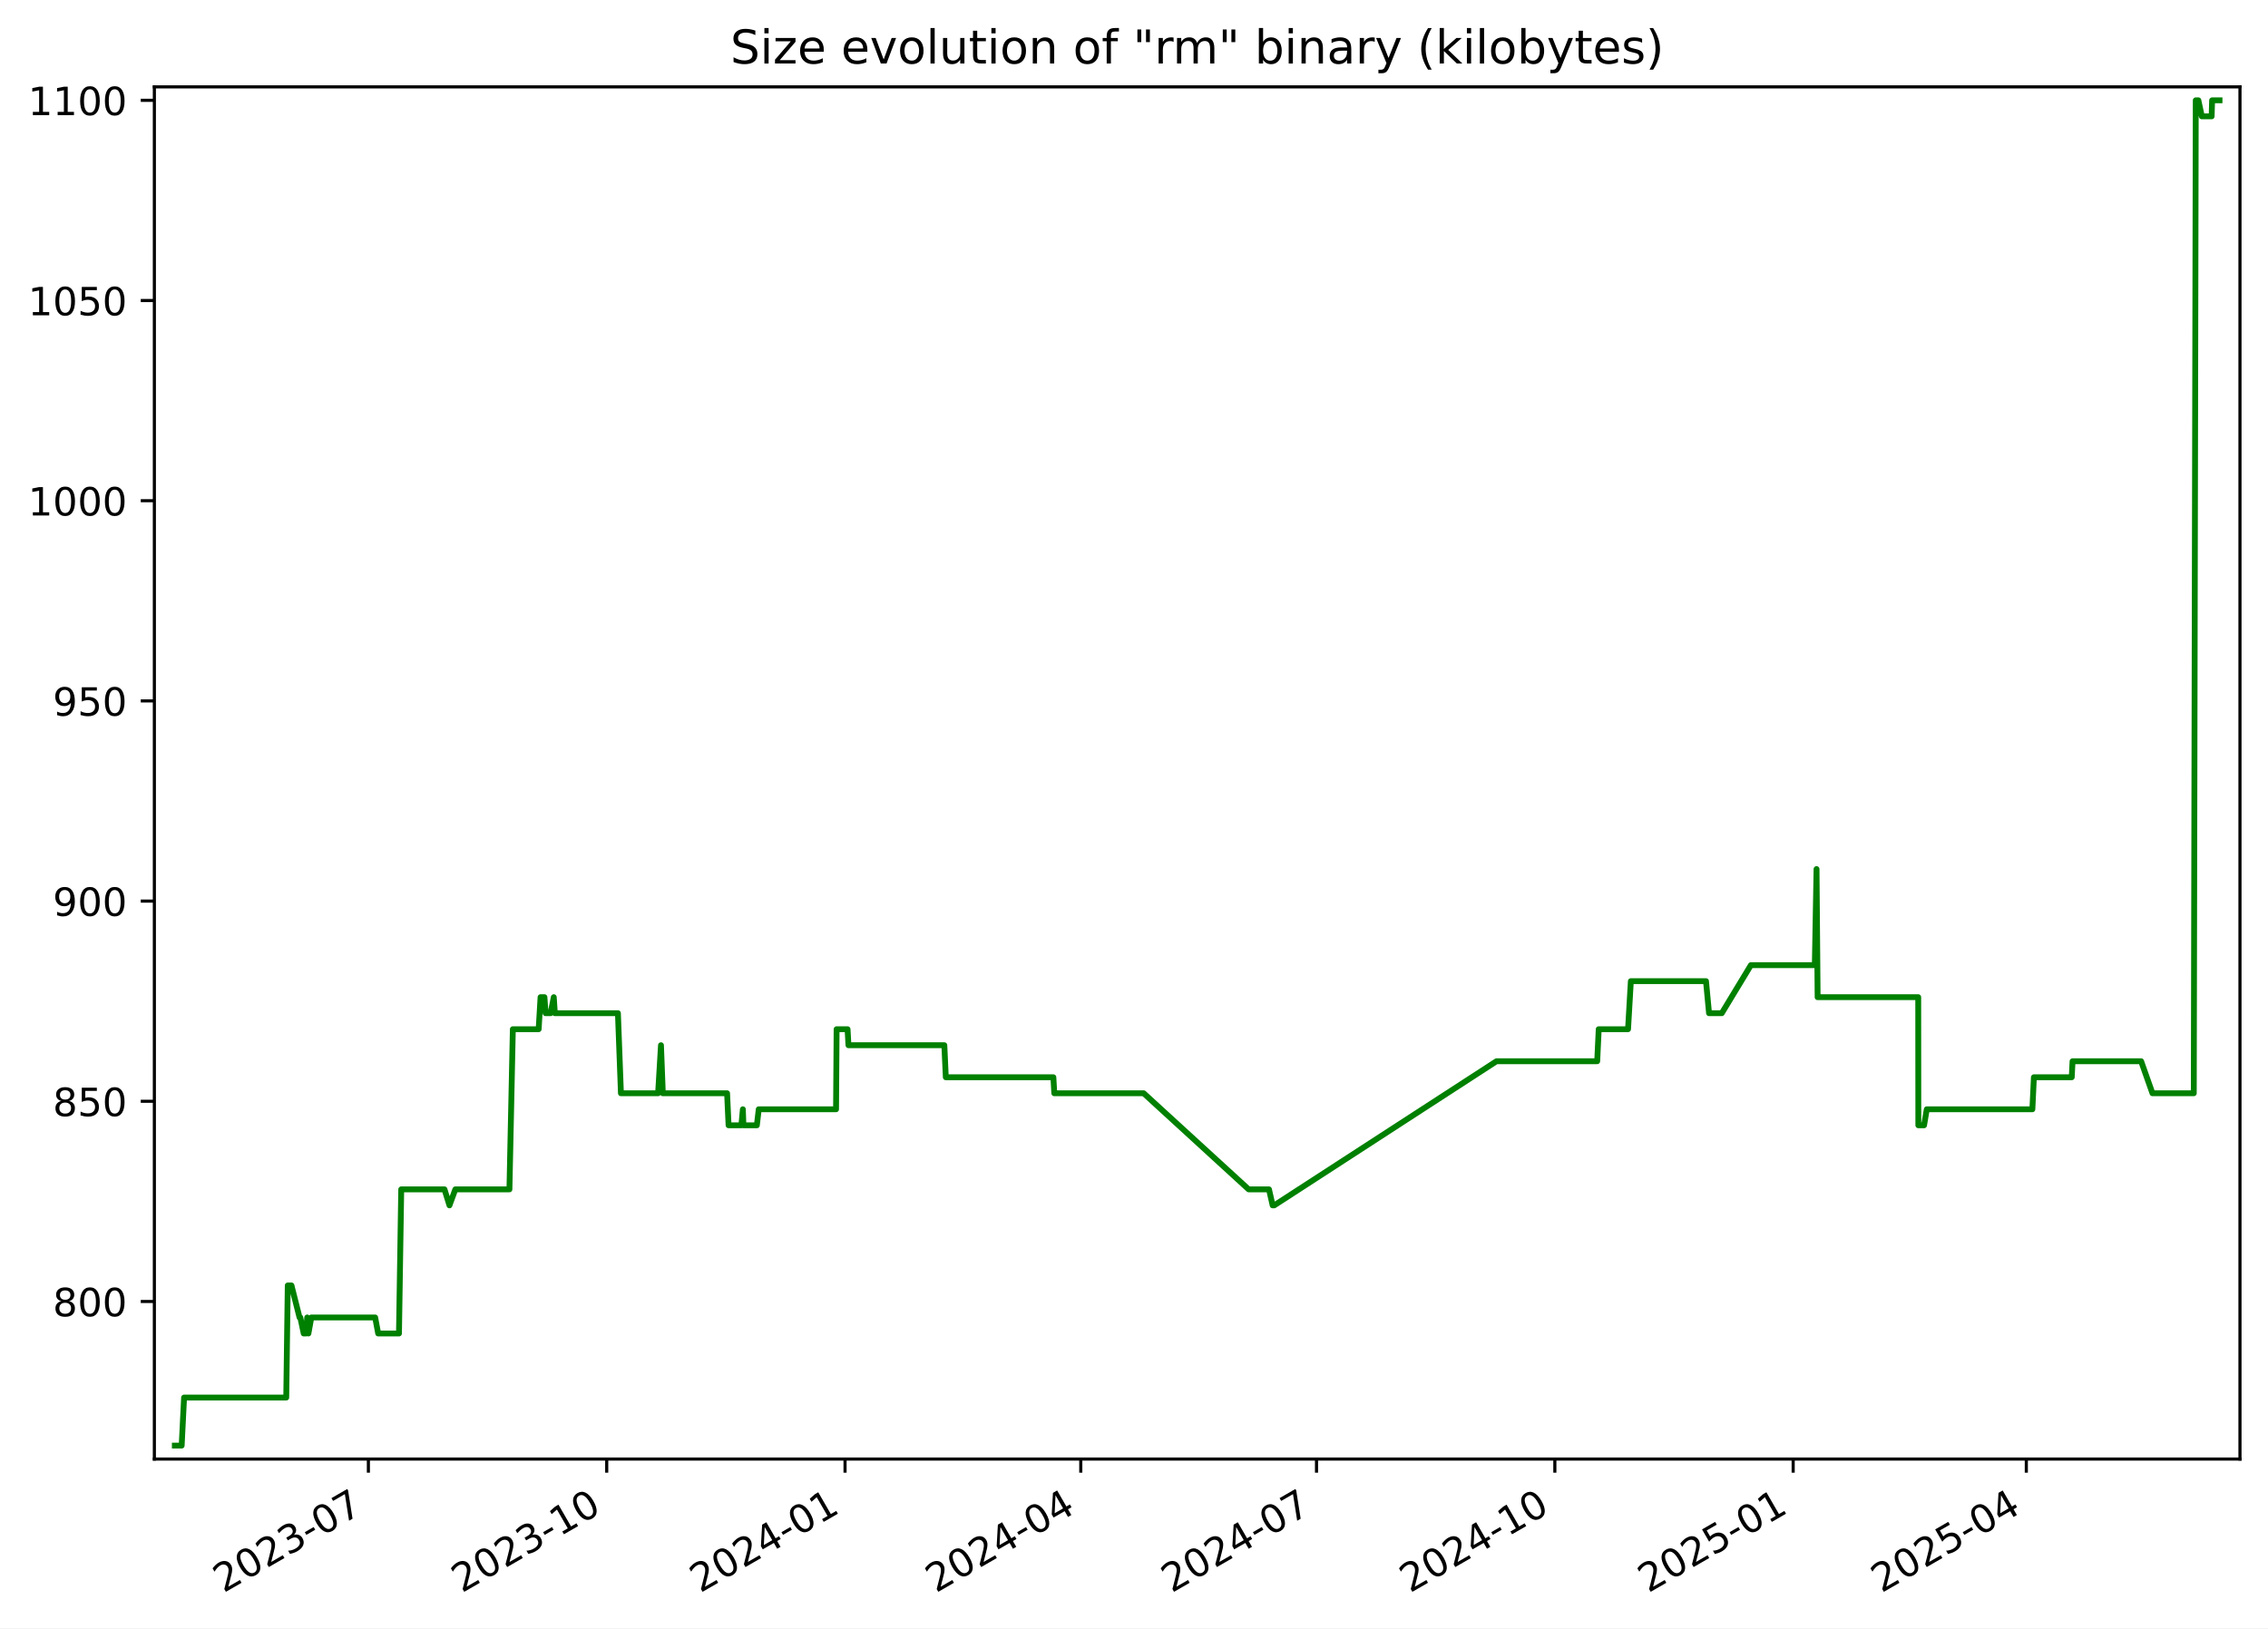
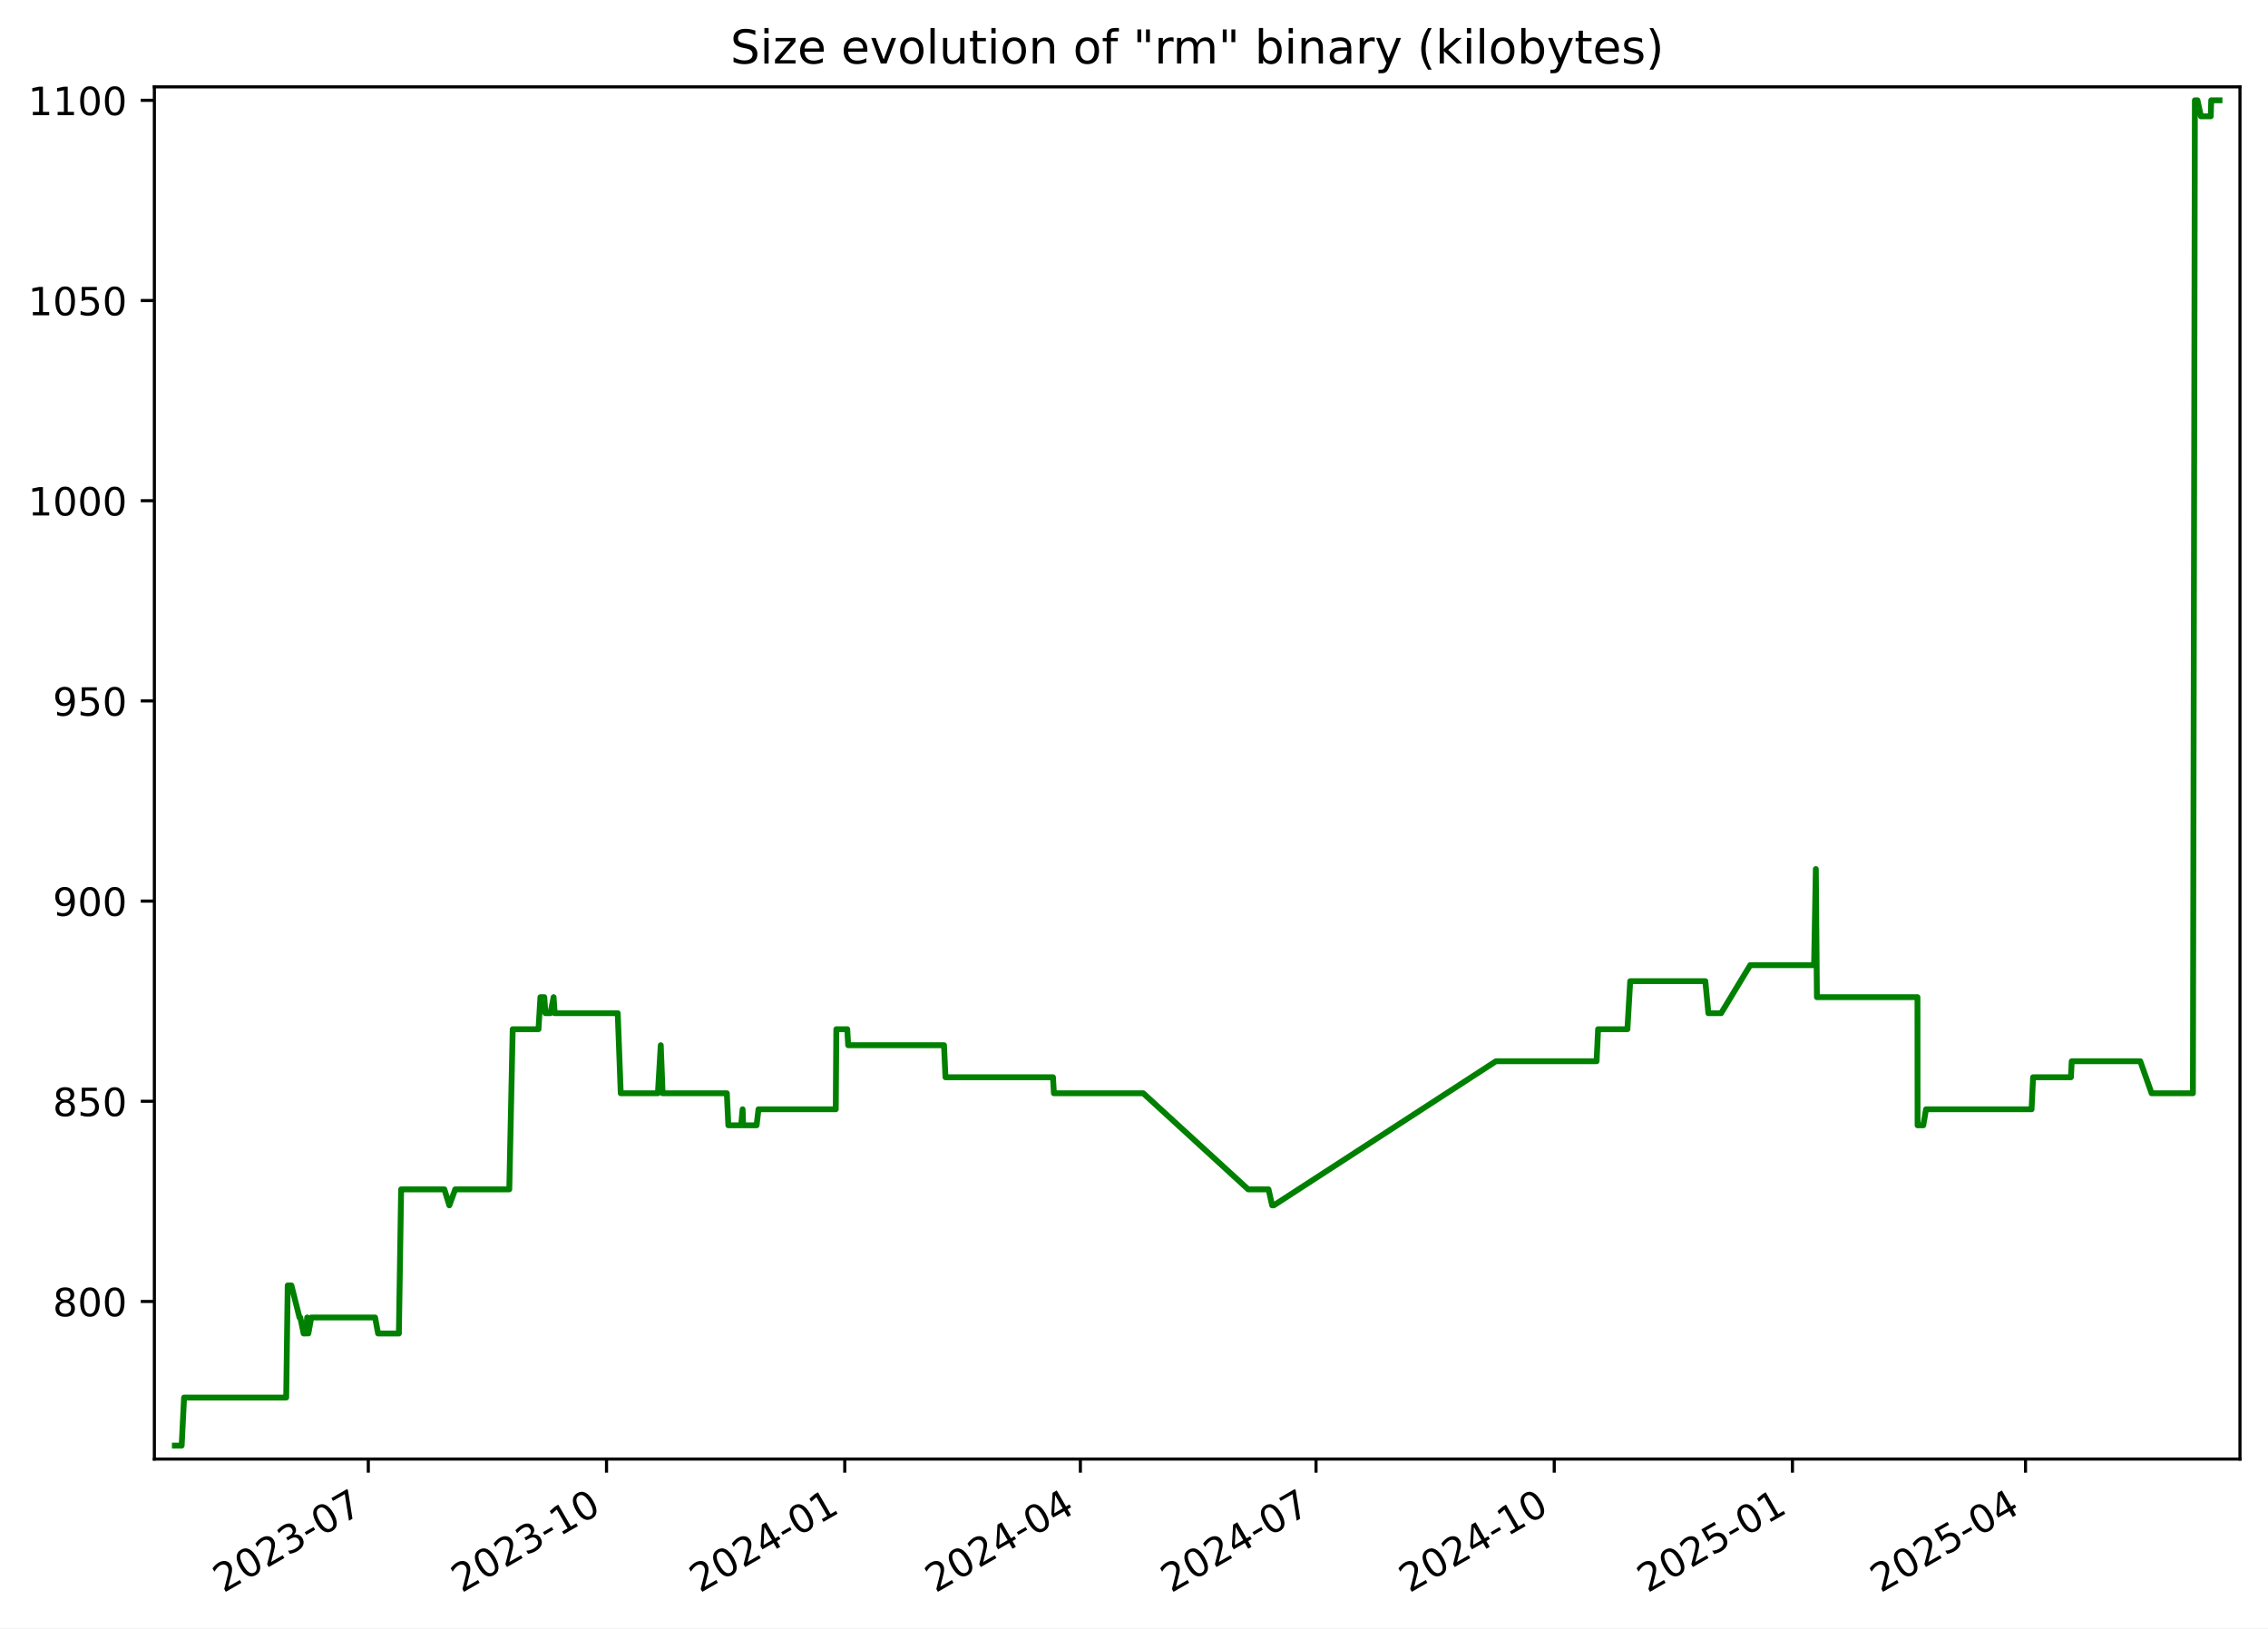
<svg xmlns="http://www.w3.org/2000/svg" xmlns:xlink="http://www.w3.org/1999/xlink" width="582.53pt" height="418.303pt" viewBox="0 0 582.53 418.303" version="1.1">
  <defs>
    <style type="text/css">*{stroke-linejoin: round; stroke-linecap: butt}</style>
  </defs>
  <g id="figure_1">
    <g id="patch_1">
      <path d="M -0 418.303  L 582.53 418.303  L 582.53 0  L -0 0  z " style="fill: #ffffff" />
    </g>
    <g id="axes_1">
      <g id="patch_2">
        <path d="M 39.65 374.83  L 575.33 374.83  L 575.33 22.318  L 39.65 22.318  z " style="fill: #ffffff" />
      </g>
      <g id="matplotlib.axis_1">
        <g id="xtick_1">
          <g id="line2d_1">
            <defs>
-               <path id="mc65c796cce" d="M 0 0  L 0 3.5  " style="stroke: #000000; stroke-width: 0.8" />
+               <path id="mfdf42091a4" d="M 0 0  L 0 3.5  " style="stroke: #000000; stroke-width: 0.8" />
            </defs>
            <g>
-               <use xlink:href="#mc65c796cce" x="94.618" y="374.83" style="stroke: #000000; stroke-width: 0.8" />
+               <use xlink:href="#mfdf42091a4" x="94.597" y="374.83" style="stroke: #000000; stroke-width: 0.8" />
            </g>
          </g>
          <g id="text_1">
-             <g transform="translate(57.39362 409.302) rotate(-30) scale(0.1 -0.1)">
+             <g transform="translate(57.37199 409.302) rotate(-30) scale(0.1 -0.1)">
              <defs>
                <path id="DejaVuSans-32" d="M 1228 531  L 3431 531  L 3431 0  L 469 0  L 469 531  Q 828 903 1448 1529  Q 2069 2156 2228 2338  Q 2531 2678 2651 2914  Q 2772 3150 2772 3378  Q 2772 3750 2511 3984  Q 2250 4219 1831 4219  Q 1534 4219 1204 4116  Q 875 4013 500 3803  L 500 4441  Q 881 4594 1212 4672  Q 1544 4750 1819 4750  Q 2544 4750 2975 4387  Q 3406 4025 3406 3419  Q 3406 3131 3298 2873  Q 3191 2616 2906 2266  Q 2828 2175 2409 1742  Q 1991 1309 1228 531  z " transform="scale(0.015625)" />
                <path id="DejaVuSans-30" d="M 2034 4250  Q 1547 4250 1301 3770  Q 1056 3291 1056 2328  Q 1056 1369 1301 889  Q 1547 409 2034 409  Q 2525 409 2770 889  Q 3016 1369 3016 2328  Q 3016 3291 2770 3770  Q 2525 4250 2034 4250  z M 2034 4750  Q 2819 4750 3233 4129  Q 3647 3509 3647 2328  Q 3647 1150 3233 529  Q 2819 -91 2034 -91  Q 1250 -91 836 529  Q 422 1150 422 2328  Q 422 3509 836 4129  Q 1250 4750 2034 4750  z " transform="scale(0.015625)" />
                <path id="DejaVuSans-33" d="M 2597 2516  Q 3050 2419 3304 2112  Q 3559 1806 3559 1356  Q 3559 666 3084 287  Q 2609 -91 1734 -91  Q 1441 -91 1130 -33  Q 819 25 488 141  L 488 750  Q 750 597 1062 519  Q 1375 441 1716 441  Q 2309 441 2620 675  Q 2931 909 2931 1356  Q 2931 1769 2642 2001  Q 2353 2234 1838 2234  L 1294 2234  L 1294 2753  L 1863 2753  Q 2328 2753 2575 2939  Q 2822 3125 2822 3475  Q 2822 3834 2567 4026  Q 2313 4219 1838 4219  Q 1578 4219 1281 4162  Q 984 4106 628 3988  L 628 4550  Q 988 4650 1302 4700  Q 1616 4750 1894 4750  Q 2613 4750 3031 4423  Q 3450 4097 3450 3541  Q 3450 3153 3228 2886  Q 3006 2619 2597 2516  z " transform="scale(0.015625)" />
                <path id="DejaVuSans-2d" d="M 313 2009  L 1997 2009  L 1997 1497  L 313 1497  L 313 2009  z " transform="scale(0.015625)" />
                <path id="DejaVuSans-37" d="M 525 4666  L 3525 4666  L 3525 4397  L 1831 0  L 1172 0  L 2766 4134  L 525 4134  L 525 4666  z " transform="scale(0.015625)" />
              </defs>
              <use xlink:href="#DejaVuSans-32" />
              <use xlink:href="#DejaVuSans-30" x="63.623" />
              <use xlink:href="#DejaVuSans-32" x="127.246" />
              <use xlink:href="#DejaVuSans-33" x="190.869" />
              <use xlink:href="#DejaVuSans-2d" x="254.492" />
              <use xlink:href="#DejaVuSans-30" x="290.576" />
              <use xlink:href="#DejaVuSans-37" x="354.199" />
            </g>
          </g>
        </g>
        <g id="xtick_2">
          <g id="line2d_2">
            <g>
-               <use xlink:href="#mc65c796cce" x="155.832" y="374.83" style="stroke: #000000; stroke-width: 0.8" />
+               <use xlink:href="#mfdf42091a4" x="155.784" y="374.83" style="stroke: #000000; stroke-width: 0.8" />
            </g>
          </g>
          <g id="text_2">
-             <g transform="translate(118.6075 409.302) rotate(-30) scale(0.1 -0.1)">
+             <g transform="translate(118.5592 409.302) rotate(-30) scale(0.1 -0.1)">
              <defs>
                <path id="DejaVuSans-31" d="M 794 531  L 1825 531  L 1825 4091  L 703 3866  L 703 4441  L 1819 4666  L 2450 4666  L 2450 531  L 3481 531  L 3481 0  L 794 0  L 794 531  z " transform="scale(0.015625)" />
              </defs>
              <use xlink:href="#DejaVuSans-32" />
              <use xlink:href="#DejaVuSans-30" x="63.623" />
              <use xlink:href="#DejaVuSans-32" x="127.246" />
              <use xlink:href="#DejaVuSans-33" x="190.869" />
              <use xlink:href="#DejaVuSans-2d" x="254.492" />
              <use xlink:href="#DejaVuSans-31" x="290.576" />
              <use xlink:href="#DejaVuSans-30" x="354.199" />
            </g>
          </g>
        </g>
        <g id="xtick_3">
          <g id="line2d_3">
            <g>
-               <use xlink:href="#mc65c796cce" x="217.046" y="374.83" style="stroke: #000000; stroke-width: 0.8" />
+               <use xlink:href="#mfdf42091a4" x="216.971" y="374.83" style="stroke: #000000; stroke-width: 0.8" />
            </g>
          </g>
          <g id="text_3">
-             <g transform="translate(179.8213 409.302) rotate(-30) scale(0.1 -0.1)">
+             <g transform="translate(179.7464 409.302) rotate(-30) scale(0.1 -0.1)">
              <defs>
                <path id="DejaVuSans-34" d="M 2419 4116  L 825 1625  L 2419 1625  L 2419 4116  z M 2253 4666  L 3047 4666  L 3047 1625  L 3713 1625  L 3713 1100  L 3047 1100  L 3047 0  L 2419 0  L 2419 1100  L 313 1100  L 313 1709  L 2253 4666  z " transform="scale(0.015625)" />
              </defs>
              <use xlink:href="#DejaVuSans-32" />
              <use xlink:href="#DejaVuSans-30" x="63.623" />
              <use xlink:href="#DejaVuSans-32" x="127.246" />
              <use xlink:href="#DejaVuSans-34" x="190.869" />
              <use xlink:href="#DejaVuSans-2d" x="254.492" />
              <use xlink:href="#DejaVuSans-30" x="290.576" />
              <use xlink:href="#DejaVuSans-31" x="354.199" />
            </g>
          </g>
        </g>
        <g id="xtick_4">
          <g id="line2d_4">
            <g>
-               <use xlink:href="#mc65c796cce" x="277.595" y="374.83" style="stroke: #000000; stroke-width: 0.8" />
+               <use xlink:href="#mfdf42091a4" x="277.493" y="374.83" style="stroke: #000000; stroke-width: 0.8" />
            </g>
          </g>
          <g id="text_4">
-             <g transform="translate(240.3698 409.302) rotate(-30) scale(0.1 -0.1)">
+             <g transform="translate(240.2686 409.302) rotate(-30) scale(0.1 -0.1)">
              <use xlink:href="#DejaVuSans-32" />
              <use xlink:href="#DejaVuSans-30" x="63.623" />
              <use xlink:href="#DejaVuSans-32" x="127.246" />
              <use xlink:href="#DejaVuSans-34" x="190.869" />
              <use xlink:href="#DejaVuSans-2d" x="254.492" />
              <use xlink:href="#DejaVuSans-30" x="290.576" />
              <use xlink:href="#DejaVuSans-34" x="354.199" />
            </g>
          </g>
        </g>
        <g id="xtick_5">
          <g id="line2d_5">
            <g>
-               <use xlink:href="#mc65c796cce" x="338.143" y="374.83" style="stroke: #000000; stroke-width: 0.8" />
+               <use xlink:href="#mfdf42091a4" x="338.016" y="374.83" style="stroke: #000000; stroke-width: 0.8" />
            </g>
          </g>
          <g id="text_5">
-             <g transform="translate(300.9183 409.302) rotate(-30) scale(0.1 -0.1)">
+             <g transform="translate(300.7907 409.302) rotate(-30) scale(0.1 -0.1)">
              <use xlink:href="#DejaVuSans-32" />
              <use xlink:href="#DejaVuSans-30" x="63.623" />
              <use xlink:href="#DejaVuSans-32" x="127.246" />
              <use xlink:href="#DejaVuSans-34" x="190.869" />
              <use xlink:href="#DejaVuSans-2d" x="254.492" />
              <use xlink:href="#DejaVuSans-30" x="290.576" />
              <use xlink:href="#DejaVuSans-37" x="354.199" />
            </g>
          </g>
        </g>
        <g id="xtick_6">
          <g id="line2d_6">
            <g>
-               <use xlink:href="#mc65c796cce" x="399.357" y="374.83" style="stroke: #000000; stroke-width: 0.8" />
+               <use xlink:href="#mfdf42091a4" x="399.203" y="374.83" style="stroke: #000000; stroke-width: 0.8" />
            </g>
          </g>
          <g id="text_6">
-             <g transform="translate(362.1321 409.302) rotate(-30) scale(0.1 -0.1)">
+             <g transform="translate(361.9779 409.302) rotate(-30) scale(0.1 -0.1)">
              <use xlink:href="#DejaVuSans-32" />
              <use xlink:href="#DejaVuSans-30" x="63.623" />
              <use xlink:href="#DejaVuSans-32" x="127.246" />
              <use xlink:href="#DejaVuSans-34" x="190.869" />
              <use xlink:href="#DejaVuSans-2d" x="254.492" />
              <use xlink:href="#DejaVuSans-31" x="290.576" />
              <use xlink:href="#DejaVuSans-30" x="354.199" />
            </g>
          </g>
        </g>
        <g id="xtick_7">
          <g id="line2d_7">
            <g>
-               <use xlink:href="#mc65c796cce" x="460.571" y="374.83" style="stroke: #000000; stroke-width: 0.8" />
+               <use xlink:href="#mfdf42091a4" x="460.39" y="374.83" style="stroke: #000000; stroke-width: 0.8" />
            </g>
          </g>
          <g id="text_7">
-             <g transform="translate(423.346 409.302) rotate(-30) scale(0.1 -0.1)">
+             <g transform="translate(423.1651 409.302) rotate(-30) scale(0.1 -0.1)">
              <defs>
                <path id="DejaVuSans-35" d="M 691 4666  L 3169 4666  L 3169 4134  L 1269 4134  L 1269 2991  Q 1406 3038 1543 3061  Q 1681 3084 1819 3084  Q 2600 3084 3056 2656  Q 3513 2228 3513 1497  Q 3513 744 3044 326  Q 2575 -91 1722 -91  Q 1428 -91 1123 -41  Q 819 9 494 109  L 494 744  Q 775 591 1075 516  Q 1375 441 1709 441  Q 2250 441 2565 725  Q 2881 1009 2881 1497  Q 2881 1984 2565 2268  Q 2250 2553 1709 2553  Q 1456 2553 1204 2497  Q 953 2441 691 2322  L 691 4666  z " transform="scale(0.015625)" />
              </defs>
              <use xlink:href="#DejaVuSans-32" />
              <use xlink:href="#DejaVuSans-30" x="63.623" />
              <use xlink:href="#DejaVuSans-32" x="127.246" />
              <use xlink:href="#DejaVuSans-35" x="190.869" />
              <use xlink:href="#DejaVuSans-2d" x="254.492" />
              <use xlink:href="#DejaVuSans-30" x="290.576" />
              <use xlink:href="#DejaVuSans-31" x="354.199" />
            </g>
          </g>
        </g>
        <g id="xtick_8">
          <g id="line2d_8">
            <g>
-               <use xlink:href="#mc65c796cce" x="520.454" y="374.83" style="stroke: #000000; stroke-width: 0.8" />
+               <use xlink:href="#mfdf42091a4" x="520.247" y="374.83" style="stroke: #000000; stroke-width: 0.8" />
            </g>
          </g>
          <g id="text_8">
-             <g transform="translate(483.2291 409.302) rotate(-30) scale(0.1 -0.1)">
+             <g transform="translate(483.0222 409.302) rotate(-30) scale(0.1 -0.1)">
              <use xlink:href="#DejaVuSans-32" />
              <use xlink:href="#DejaVuSans-30" x="63.623" />
              <use xlink:href="#DejaVuSans-32" x="127.246" />
              <use xlink:href="#DejaVuSans-35" x="190.869" />
              <use xlink:href="#DejaVuSans-2d" x="254.492" />
              <use xlink:href="#DejaVuSans-30" x="290.576" />
              <use xlink:href="#DejaVuSans-34" x="354.199" />
            </g>
          </g>
        </g>
      </g>
      <g id="matplotlib.axis_2">
        <g id="ytick_1">
          <g id="line2d_9">
            <defs>
-               <path id="mf6ed137583" d="M 0 0  L -3.5 0  " style="stroke: #000000; stroke-width: 0.8" />
+               <path id="m0ae00d22b8" d="M 0 0  L -3.5 0  " style="stroke: #000000; stroke-width: 0.8" />
            </defs>
            <g>
-               <use xlink:href="#mf6ed137583" x="39.65" y="334.346" style="stroke: #000000; stroke-width: 0.8" />
+               <use xlink:href="#m0ae00d22b8" x="39.65" y="334.346" style="stroke: #000000; stroke-width: 0.8" />
            </g>
          </g>
          <g id="text_9">
            <g transform="translate(13.5625 338.1448) scale(0.1 -0.1)">
              <defs>
                <path id="DejaVuSans-38" d="M 2034 2216  Q 1584 2216 1326 1975  Q 1069 1734 1069 1313  Q 1069 891 1326 650  Q 1584 409 2034 409  Q 2484 409 2743 651  Q 3003 894 3003 1313  Q 3003 1734 2745 1975  Q 2488 2216 2034 2216  z M 1403 2484  Q 997 2584 770 2862  Q 544 3141 544 3541  Q 544 4100 942 4425  Q 1341 4750 2034 4750  Q 2731 4750 3128 4425  Q 3525 4100 3525 3541  Q 3525 3141 3298 2862  Q 3072 2584 2669 2484  Q 3125 2378 3379 2068  Q 3634 1759 3634 1313  Q 3634 634 3220 271  Q 2806 -91 2034 -91  Q 1263 -91 848 271  Q 434 634 434 1313  Q 434 1759 690 2068  Q 947 2378 1403 2484  z M 1172 3481  Q 1172 3119 1398 2916  Q 1625 2713 2034 2713  Q 2441 2713 2670 2916  Q 2900 3119 2900 3481  Q 2900 3844 2670 4047  Q 2441 4250 2034 4250  Q 1625 4250 1398 4047  Q 1172 3844 1172 3481  z " transform="scale(0.015625)" />
              </defs>
              <use xlink:href="#DejaVuSans-38" />
              <use xlink:href="#DejaVuSans-30" x="63.623" />
              <use xlink:href="#DejaVuSans-30" x="127.246" />
            </g>
          </g>
        </g>
        <g id="ytick_2">
          <g id="line2d_10">
            <g>
-               <use xlink:href="#mf6ed137583" x="39.65" y="282.917" style="stroke: #000000; stroke-width: 0.8" />
+               <use xlink:href="#m0ae00d22b8" x="39.65" y="282.917" style="stroke: #000000; stroke-width: 0.8" />
            </g>
          </g>
          <g id="text_10">
            <g transform="translate(13.5625 286.7162) scale(0.1 -0.1)">
              <use xlink:href="#DejaVuSans-38" />
              <use xlink:href="#DejaVuSans-35" x="63.623" />
              <use xlink:href="#DejaVuSans-30" x="127.246" />
            </g>
          </g>
        </g>
        <g id="ytick_3">
          <g id="line2d_11">
            <g>
-               <use xlink:href="#mf6ed137583" x="39.65" y="231.488" style="stroke: #000000; stroke-width: 0.8" />
+               <use xlink:href="#m0ae00d22b8" x="39.65" y="231.488" style="stroke: #000000; stroke-width: 0.8" />
            </g>
          </g>
          <g id="text_11">
            <g transform="translate(13.5625 235.2876) scale(0.1 -0.1)">
              <defs>
                <path id="DejaVuSans-39" d="M 703 97  L 703 672  Q 941 559 1184 500  Q 1428 441 1663 441  Q 2288 441 2617 861  Q 2947 1281 2994 2138  Q 2813 1869 2534 1725  Q 2256 1581 1919 1581  Q 1219 1581 811 2004  Q 403 2428 403 3163  Q 403 3881 828 4315  Q 1253 4750 1959 4750  Q 2769 4750 3195 4129  Q 3622 3509 3622 2328  Q 3622 1225 3098 567  Q 2575 -91 1691 -91  Q 1453 -91 1209 -44  Q 966 3 703 97  z M 1959 2075  Q 2384 2075 2632 2365  Q 2881 2656 2881 3163  Q 2881 3666 2632 3958  Q 2384 4250 1959 4250  Q 1534 4250 1286 3958  Q 1038 3666 1038 3163  Q 1038 2656 1286 2365  Q 1534 2075 1959 2075  z " transform="scale(0.015625)" />
              </defs>
              <use xlink:href="#DejaVuSans-39" />
              <use xlink:href="#DejaVuSans-30" x="63.623" />
              <use xlink:href="#DejaVuSans-30" x="127.246" />
            </g>
          </g>
        </g>
        <g id="ytick_4">
          <g id="line2d_12">
            <g>
-               <use xlink:href="#mf6ed137583" x="39.65" y="180.06" style="stroke: #000000; stroke-width: 0.8" />
+               <use xlink:href="#m0ae00d22b8" x="39.65" y="180.06" style="stroke: #000000; stroke-width: 0.8" />
            </g>
          </g>
          <g id="text_12">
            <g transform="translate(13.5625 183.8591) scale(0.1 -0.1)">
              <use xlink:href="#DejaVuSans-39" />
              <use xlink:href="#DejaVuSans-35" x="63.623" />
              <use xlink:href="#DejaVuSans-30" x="127.246" />
            </g>
          </g>
        </g>
        <g id="ytick_5">
          <g id="line2d_13">
            <g>
-               <use xlink:href="#mf6ed137583" x="39.65" y="128.631" style="stroke: #000000; stroke-width: 0.8" />
+               <use xlink:href="#m0ae00d22b8" x="39.65" y="128.631" style="stroke: #000000; stroke-width: 0.8" />
            </g>
          </g>
          <g id="text_13">
            <g transform="translate(7.2 132.4305) scale(0.1 -0.1)">
              <use xlink:href="#DejaVuSans-31" />
              <use xlink:href="#DejaVuSans-30" x="63.623" />
              <use xlink:href="#DejaVuSans-30" x="127.246" />
              <use xlink:href="#DejaVuSans-30" x="190.869" />
            </g>
          </g>
        </g>
        <g id="ytick_6">
          <g id="line2d_14">
            <g>
-               <use xlink:href="#mf6ed137583" x="39.65" y="77.203" style="stroke: #000000; stroke-width: 0.8" />
+               <use xlink:href="#m0ae00d22b8" x="39.65" y="77.203" style="stroke: #000000; stroke-width: 0.8" />
            </g>
          </g>
          <g id="text_14">
            <g transform="translate(7.2 81.00191) scale(0.1 -0.1)">
              <use xlink:href="#DejaVuSans-31" />
              <use xlink:href="#DejaVuSans-30" x="63.623" />
              <use xlink:href="#DejaVuSans-35" x="127.246" />
              <use xlink:href="#DejaVuSans-30" x="190.869" />
            </g>
          </g>
        </g>
        <g id="ytick_7">
          <g id="line2d_15">
            <g>
-               <use xlink:href="#mf6ed137583" x="39.65" y="25.774" style="stroke: #000000; stroke-width: 0.8" />
+               <use xlink:href="#m0ae00d22b8" x="39.65" y="25.774" style="stroke: #000000; stroke-width: 0.8" />
            </g>
          </g>
          <g id="text_15">
            <g transform="translate(7.2 29.57334) scale(0.1 -0.1)">
              <use xlink:href="#DejaVuSans-31" />
              <use xlink:href="#DejaVuSans-31" x="63.623" />
              <use xlink:href="#DejaVuSans-30" x="127.246" />
              <use xlink:href="#DejaVuSans-30" x="190.869" />
            </g>
          </g>
        </g>
      </g>
      <g id="line2d_16">
-         <path d="M 44.902 371.374  L 46.663 371.374  L 47.279 359.031  L 73.522 359.031  L 73.911 330.231  L 74.862 330.231  L 76.936 338.46  L 77.139 338.46  L 78.004 342.574  L 78.596 342.574  L 78.908 338.46  L 79.213 342.574  L 79.966 338.46  L 96.362 338.46  L 97.134 342.574  L 102.476 342.574  L 103.056 305.546  L 114.166 305.546  L 115.442 309.66  L 116.95 305.546  L 130.847 305.546  L 131.723 264.403  L 138.353 264.403  L 138.842 256.174  L 139.84 256.174  L 140.123 260.288  L 141.421 260.288  L 142.236 256.174  L 142.51 260.288  L 158.714 260.288  L 159.485 280.86  L 169.034 280.86  L 169.771 268.517  L 170.244 280.86  L 186.751 280.86  L 187.132 289.088  L 190.426 289.088  L 190.801 284.974  L 190.947 289.088  L 194.397 289.088  L 194.881 284.974  L 214.737 284.974  L 214.881 264.403  L 217.695 264.403  L 217.925 268.517  L 242.553 268.517  L 242.927 276.746  L 270.555 276.746  L 270.791 280.86  L 293.75 280.86  L 320.718 305.546  L 325.937 305.546  L 326.874 309.66  L 327.28 309.66  L 384.376 272.631  L 410.24 272.631  L 410.627 264.403  L 418.159 264.403  L 418.879 252.06  L 438.183 252.06  L 438.963 260.288  L 442.239 260.288  L 449.713 247.946  L 466.13 247.946  L 466.574 223.26  L 466.853 256.174  L 492.693 256.174  L 492.72 289.088  L 494.191 289.088  L 494.889 284.974  L 522.01 284.974  L 522.402 276.746  L 532.125 276.746  L 532.328 272.631  L 549.945 272.631  L 552.852 280.86  L 563.47 280.86  L 563.976 25.774  L 564.647 25.774  L 565.536 29.888  L 568.054 29.888  L 568.175 25.774  L 570.078 25.774  L 570.078 25.774  " clip-path="url(#pbc5c67025a)" style="fill: none; stroke: #008000; stroke-width: 1.5; stroke-linecap: square" />
+         <path d="M 44.902 371.374  L 46.662 371.374  L 47.278 359.031  L 73.509 359.031  L 73.898 330.231  L 74.849 330.231  L 76.922 338.46  L 77.125 338.46  L 77.989 342.574  L 78.581 342.574  L 78.893 338.46  L 79.198 342.574  L 79.951 338.46  L 96.34 338.46  L 97.111 342.574  L 102.451 342.574  L 103.03 305.546  L 114.136 305.546  L 115.411 309.66  L 116.919 305.546  L 130.809 305.546  L 131.685 264.403  L 138.313 264.403  L 138.801 256.174  L 139.799 256.174  L 140.082 260.288  L 141.379 260.288  L 142.193 256.174  L 142.468 260.288  L 158.664 260.288  L 159.435 280.86  L 168.98 280.86  L 169.717 268.517  L 170.19 280.86  L 186.689 280.86  L 187.07 289.088  L 190.362 289.088  L 190.737 284.974  L 190.883 289.088  L 194.332 289.088  L 194.816 284.974  L 214.663 284.974  L 214.807 264.403  L 217.62 264.403  L 217.85 268.517  L 242.467 268.517  L 242.841 276.746  L 270.456 276.746  L 270.693 280.86  L 293.642 280.86  L 320.598 305.546  L 325.815 305.546  L 326.752 309.66  L 327.157 309.66  L 384.228 272.631  L 410.081 272.631  L 410.468 264.403  L 417.997 264.403  L 418.716 252.06  L 438.011 252.06  L 438.792 260.288  L 442.067 260.288  L 449.537 247.946  L 465.947 247.946  L 466.39 223.26  L 466.669 256.174  L 492.498 256.174  L 492.525 289.088  L 493.995 289.088  L 494.694 284.974  L 521.803 284.974  L 522.194 276.746  L 531.913 276.746  L 532.116 272.631  L 549.725 272.631  L 552.631 280.86  L 563.245 280.86  L 563.75 25.774  L 564.421 25.774  L 565.309 29.888  L 567.826 29.888  L 567.947 25.774  L 570.078 25.774  L 570.078 25.774  " clip-path="url(#pe8437ac850)" style="fill: none; stroke: #008000; stroke-width: 1.5; stroke-linecap: square" />
      </g>
      <g id="patch_3">
        <path d="M 39.65 374.83  L 39.65 22.318  " style="fill: none; stroke: #000000; stroke-width: 0.8; stroke-linejoin: miter; stroke-linecap: square" />
      </g>
      <g id="patch_4">
        <path d="M 575.33 374.83  L 575.33 22.318  " style="fill: none; stroke: #000000; stroke-width: 0.8; stroke-linejoin: miter; stroke-linecap: square" />
      </g>
      <g id="patch_5">
        <path d="M 39.65 374.83  L 575.33 374.83  " style="fill: none; stroke: #000000; stroke-width: 0.8; stroke-linejoin: miter; stroke-linecap: square" />
      </g>
      <g id="patch_6">
        <path d="M 39.65 22.318  L 575.33 22.318  " style="fill: none; stroke: #000000; stroke-width: 0.8; stroke-linejoin: miter; stroke-linecap: square" />
      </g>
      <g id="text_16">
        <g transform="translate(187.5884 16.31812) scale(0.12 -0.12)">
          <defs>
            <path id="DejaVuSans-53" d="M 3425 4513  L 3425 3897  Q 3066 4069 2747 4153  Q 2428 4238 2131 4238  Q 1616 4238 1336 4038  Q 1056 3838 1056 3469  Q 1056 3159 1242 3001  Q 1428 2844 1947 2747  L 2328 2669  Q 3034 2534 3370 2195  Q 3706 1856 3706 1288  Q 3706 609 3251 259  Q 2797 -91 1919 -91  Q 1588 -91 1214 -16  Q 841 59 441 206  L 441 856  Q 825 641 1194 531  Q 1563 422 1919 422  Q 2459 422 2753 634  Q 3047 847 3047 1241  Q 3047 1584 2836 1778  Q 2625 1972 2144 2069  L 1759 2144  Q 1053 2284 737 2584  Q 422 2884 422 3419  Q 422 4038 858 4394  Q 1294 4750 2059 4750  Q 2388 4750 2728 4690  Q 3069 4631 3425 4513  z " transform="scale(0.015625)" />
            <path id="DejaVuSans-69" d="M 603 3500  L 1178 3500  L 1178 0  L 603 0  L 603 3500  z M 603 4863  L 1178 4863  L 1178 4134  L 603 4134  L 603 4863  z " transform="scale(0.015625)" />
            <path id="DejaVuSans-7a" d="M 353 3500  L 3084 3500  L 3084 2975  L 922 459  L 3084 459  L 3084 0  L 275 0  L 275 525  L 2438 3041  L 353 3041  L 353 3500  z " transform="scale(0.015625)" />
            <path id="DejaVuSans-65" d="M 3597 1894  L 3597 1613  L 953 1613  Q 991 1019 1311 708  Q 1631 397 2203 397  Q 2534 397 2845 478  Q 3156 559 3463 722  L 3463 178  Q 3153 47 2828 -22  Q 2503 -91 2169 -91  Q 1331 -91 842 396  Q 353 884 353 1716  Q 353 2575 817 3079  Q 1281 3584 2069 3584  Q 2775 3584 3186 3129  Q 3597 2675 3597 1894  z M 3022 2063  Q 3016 2534 2758 2815  Q 2500 3097 2075 3097  Q 1594 3097 1305 2825  Q 1016 2553 972 2059  L 3022 2063  z " transform="scale(0.015625)" />
            <path id="DejaVuSans-20" transform="scale(0.015625)" />
            <path id="DejaVuSans-76" d="M 191 3500  L 800 3500  L 1894 563  L 2988 3500  L 3597 3500  L 2284 0  L 1503 0  L 191 3500  z " transform="scale(0.015625)" />
            <path id="DejaVuSans-6f" d="M 1959 3097  Q 1497 3097 1228 2736  Q 959 2375 959 1747  Q 959 1119 1226 758  Q 1494 397 1959 397  Q 2419 397 2687 759  Q 2956 1122 2956 1747  Q 2956 2369 2687 2733  Q 2419 3097 1959 3097  z M 1959 3584  Q 2709 3584 3137 3096  Q 3566 2609 3566 1747  Q 3566 888 3137 398  Q 2709 -91 1959 -91  Q 1206 -91 779 398  Q 353 888 353 1747  Q 353 2609 779 3096  Q 1206 3584 1959 3584  z " transform="scale(0.015625)" />
            <path id="DejaVuSans-6c" d="M 603 4863  L 1178 4863  L 1178 0  L 603 0  L 603 4863  z " transform="scale(0.015625)" />
            <path id="DejaVuSans-75" d="M 544 1381  L 544 3500  L 1119 3500  L 1119 1403  Q 1119 906 1312 657  Q 1506 409 1894 409  Q 2359 409 2629 706  Q 2900 1003 2900 1516  L 2900 3500  L 3475 3500  L 3475 0  L 2900 0  L 2900 538  Q 2691 219 2414 64  Q 2138 -91 1772 -91  Q 1169 -91 856 284  Q 544 659 544 1381  z M 1991 3584  L 1991 3584  z " transform="scale(0.015625)" />
            <path id="DejaVuSans-74" d="M 1172 4494  L 1172 3500  L 2356 3500  L 2356 3053  L 1172 3053  L 1172 1153  Q 1172 725 1289 603  Q 1406 481 1766 481  L 2356 481  L 2356 0  L 1766 0  Q 1100 0 847 248  Q 594 497 594 1153  L 594 3053  L 172 3053  L 172 3500  L 594 3500  L 594 4494  L 1172 4494  z " transform="scale(0.015625)" />
            <path id="DejaVuSans-6e" d="M 3513 2113  L 3513 0  L 2938 0  L 2938 2094  Q 2938 2591 2744 2837  Q 2550 3084 2163 3084  Q 1697 3084 1428 2787  Q 1159 2491 1159 1978  L 1159 0  L 581 0  L 581 3500  L 1159 3500  L 1159 2956  Q 1366 3272 1645 3428  Q 1925 3584 2291 3584  Q 2894 3584 3203 3211  Q 3513 2838 3513 2113  z " transform="scale(0.015625)" />
            <path id="DejaVuSans-66" d="M 2375 4863  L 2375 4384  L 1825 4384  Q 1516 4384 1395 4259  Q 1275 4134 1275 3809  L 1275 3500  L 2222 3500  L 2222 3053  L 1275 3053  L 1275 0  L 697 0  L 697 3053  L 147 3053  L 147 3500  L 697 3500  L 697 3744  Q 697 4328 969 4595  Q 1241 4863 1831 4863  L 2375 4863  z " transform="scale(0.015625)" />
            <path id="DejaVuSans-22" d="M 1147 4666  L 1147 2931  L 616 2931  L 616 4666  L 1147 4666  z M 2328 4666  L 2328 2931  L 1797 2931  L 1797 4666  L 2328 4666  z " transform="scale(0.015625)" />
            <path id="DejaVuSans-72" d="M 2631 2963  Q 2534 3019 2420 3045  Q 2306 3072 2169 3072  Q 1681 3072 1420 2755  Q 1159 2438 1159 1844  L 1159 0  L 581 0  L 581 3500  L 1159 3500  L 1159 2956  Q 1341 3275 1631 3429  Q 1922 3584 2338 3584  Q 2397 3584 2469 3576  Q 2541 3569 2628 3553  L 2631 2963  z " transform="scale(0.015625)" />
            <path id="DejaVuSans-6d" d="M 3328 2828  Q 3544 3216 3844 3400  Q 4144 3584 4550 3584  Q 5097 3584 5394 3201  Q 5691 2819 5691 2113  L 5691 0  L 5113 0  L 5113 2094  Q 5113 2597 4934 2840  Q 4756 3084 4391 3084  Q 3944 3084 3684 2787  Q 3425 2491 3425 1978  L 3425 0  L 2847 0  L 2847 2094  Q 2847 2600 2669 2842  Q 2491 3084 2119 3084  Q 1678 3084 1418 2786  Q 1159 2488 1159 1978  L 1159 0  L 581 0  L 581 3500  L 1159 3500  L 1159 2956  Q 1356 3278 1631 3431  Q 1906 3584 2284 3584  Q 2666 3584 2933 3390  Q 3200 3197 3328 2828  z " transform="scale(0.015625)" />
            <path id="DejaVuSans-62" d="M 3116 1747  Q 3116 2381 2855 2742  Q 2594 3103 2138 3103  Q 1681 3103 1420 2742  Q 1159 2381 1159 1747  Q 1159 1113 1420 752  Q 1681 391 2138 391  Q 2594 391 2855 752  Q 3116 1113 3116 1747  z M 1159 2969  Q 1341 3281 1617 3432  Q 1894 3584 2278 3584  Q 2916 3584 3314 3078  Q 3713 2572 3713 1747  Q 3713 922 3314 415  Q 2916 -91 2278 -91  Q 1894 -91 1617 61  Q 1341 213 1159 525  L 1159 0  L 581 0  L 581 4863  L 1159 4863  L 1159 2969  z " transform="scale(0.015625)" />
            <path id="DejaVuSans-61" d="M 2194 1759  Q 1497 1759 1228 1600  Q 959 1441 959 1056  Q 959 750 1161 570  Q 1363 391 1709 391  Q 2188 391 2477 730  Q 2766 1069 2766 1631  L 2766 1759  L 2194 1759  z M 3341 1997  L 3341 0  L 2766 0  L 2766 531  Q 2569 213 2275 61  Q 1981 -91 1556 -91  Q 1019 -91 701 211  Q 384 513 384 1019  Q 384 1609 779 1909  Q 1175 2209 1959 2209  L 2766 2209  L 2766 2266  Q 2766 2663 2505 2880  Q 2244 3097 1772 3097  Q 1472 3097 1187 3025  Q 903 2953 641 2809  L 641 3341  Q 956 3463 1253 3523  Q 1550 3584 1831 3584  Q 2591 3584 2966 3190  Q 3341 2797 3341 1997  z " transform="scale(0.015625)" />
            <path id="DejaVuSans-79" d="M 2059 -325  Q 1816 -950 1584 -1140  Q 1353 -1331 966 -1331  L 506 -1331  L 506 -850  L 844 -850  Q 1081 -850 1212 -737  Q 1344 -625 1503 -206  L 1606 56  L 191 3500  L 800 3500  L 1894 763  L 2988 3500  L 3597 3500  L 2059 -325  z " transform="scale(0.015625)" />
            <path id="DejaVuSans-28" d="M 1984 4856  Q 1566 4138 1362 3434  Q 1159 2731 1159 2009  Q 1159 1288 1364 580  Q 1569 -128 1984 -844  L 1484 -844  Q 1016 -109 783 600  Q 550 1309 550 2009  Q 550 2706 781 3412  Q 1013 4119 1484 4856  L 1984 4856  z " transform="scale(0.015625)" />
            <path id="DejaVuSans-6b" d="M 581 4863  L 1159 4863  L 1159 1991  L 2875 3500  L 3609 3500  L 1753 1863  L 3688 0  L 2938 0  L 1159 1709  L 1159 0  L 581 0  L 581 4863  z " transform="scale(0.015625)" />
            <path id="DejaVuSans-73" d="M 2834 3397  L 2834 2853  Q 2591 2978 2328 3040  Q 2066 3103 1784 3103  Q 1356 3103 1142 2972  Q 928 2841 928 2578  Q 928 2378 1081 2264  Q 1234 2150 1697 2047  L 1894 2003  Q 2506 1872 2764 1633  Q 3022 1394 3022 966  Q 3022 478 2636 193  Q 2250 -91 1575 -91  Q 1294 -91 989 -36  Q 684 19 347 128  L 347 722  Q 666 556 975 473  Q 1284 391 1588 391  Q 1994 391 2212 530  Q 2431 669 2431 922  Q 2431 1156 2273 1281  Q 2116 1406 1581 1522  L 1381 1569  Q 847 1681 609 1914  Q 372 2147 372 2553  Q 372 3047 722 3315  Q 1072 3584 1716 3584  Q 2034 3584 2315 3537  Q 2597 3491 2834 3397  z " transform="scale(0.015625)" />
            <path id="DejaVuSans-29" d="M 513 4856  L 1013 4856  Q 1481 4119 1714 3412  Q 1947 2706 1947 2009  Q 1947 1309 1714 600  Q 1481 -109 1013 -844  L 513 -844  Q 928 -128 1133 580  Q 1338 1288 1338 2009  Q 1338 2731 1133 3434  Q 928 4138 513 4856  z " transform="scale(0.015625)" />
          </defs>
          <use xlink:href="#DejaVuSans-53" />
          <use xlink:href="#DejaVuSans-69" x="63.477" />
          <use xlink:href="#DejaVuSans-7a" x="91.26" />
          <use xlink:href="#DejaVuSans-65" x="143.75" />
          <use xlink:href="#DejaVuSans-20" x="205.273" />
          <use xlink:href="#DejaVuSans-65" x="237.061" />
          <use xlink:href="#DejaVuSans-76" x="298.584" />
          <use xlink:href="#DejaVuSans-6f" x="357.764" />
          <use xlink:href="#DejaVuSans-6c" x="418.945" />
          <use xlink:href="#DejaVuSans-75" x="446.729" />
          <use xlink:href="#DejaVuSans-74" x="510.107" />
          <use xlink:href="#DejaVuSans-69" x="549.316" />
          <use xlink:href="#DejaVuSans-6f" x="577.1" />
          <use xlink:href="#DejaVuSans-6e" x="638.281" />
          <use xlink:href="#DejaVuSans-20" x="701.66" />
          <use xlink:href="#DejaVuSans-6f" x="733.447" />
          <use xlink:href="#DejaVuSans-66" x="794.629" />
          <use xlink:href="#DejaVuSans-20" x="829.834" />
          <use xlink:href="#DejaVuSans-22" x="861.621" />
          <use xlink:href="#DejaVuSans-72" x="907.617" />
          <use xlink:href="#DejaVuSans-6d" x="946.98" />
          <use xlink:href="#DejaVuSans-22" x="1044.393" />
          <use xlink:href="#DejaVuSans-20" x="1090.389" />
          <use xlink:href="#DejaVuSans-62" x="1122.176" />
          <use xlink:href="#DejaVuSans-69" x="1185.652" />
          <use xlink:href="#DejaVuSans-6e" x="1213.436" />
          <use xlink:href="#DejaVuSans-61" x="1276.814" />
          <use xlink:href="#DejaVuSans-72" x="1338.094" />
          <use xlink:href="#DejaVuSans-79" x="1379.207" />
          <use xlink:href="#DejaVuSans-20" x="1438.387" />
          <use xlink:href="#DejaVuSans-28" x="1470.174" />
          <use xlink:href="#DejaVuSans-6b" x="1509.188" />
          <use xlink:href="#DejaVuSans-69" x="1567.098" />
          <use xlink:href="#DejaVuSans-6c" x="1594.881" />
          <use xlink:href="#DejaVuSans-6f" x="1622.664" />
          <use xlink:href="#DejaVuSans-62" x="1683.846" />
          <use xlink:href="#DejaVuSans-79" x="1747.322" />
          <use xlink:href="#DejaVuSans-74" x="1806.502" />
          <use xlink:href="#DejaVuSans-65" x="1845.711" />
          <use xlink:href="#DejaVuSans-73" x="1907.234" />
          <use xlink:href="#DejaVuSans-29" x="1959.334" />
        </g>
      </g>
    </g>
  </g>
  <defs>
-     <clipPath id="pbc5c67025a">
+     <clipPath id="pe8437ac850">
      <rect x="39.65" y="22.318" width="535.68" height="352.512" />
    </clipPath>
  </defs>
</svg>
